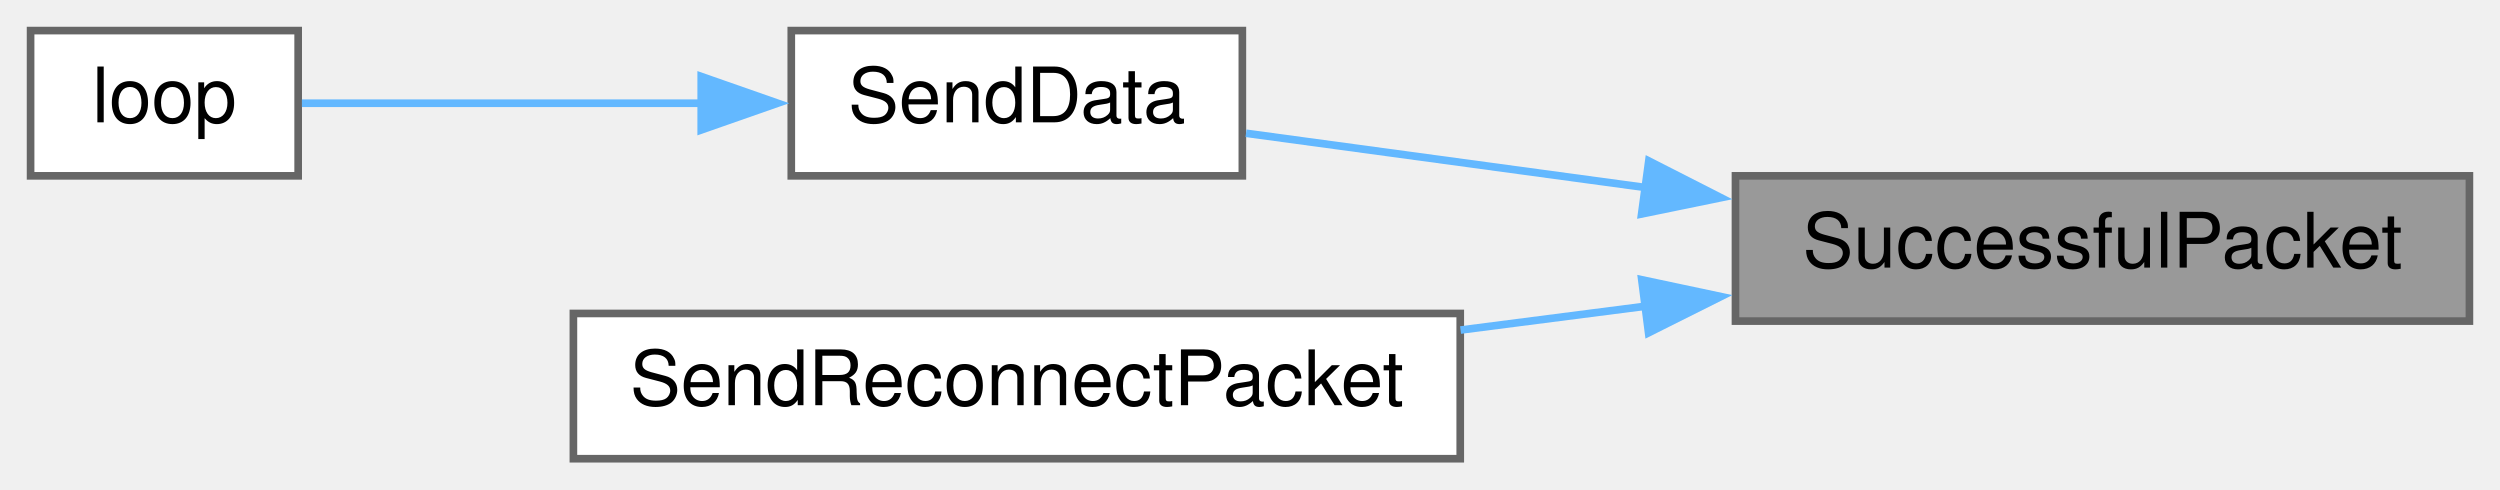
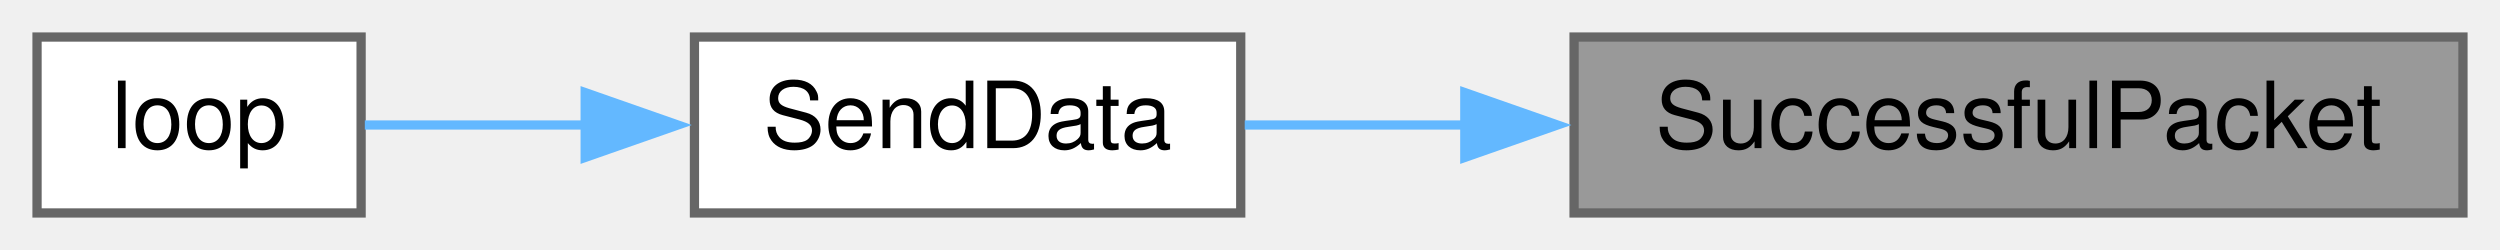
- <svg xmlns="http://www.w3.org/2000/svg" xmlns:xlink="http://www.w3.org/1999/xlink" width="327pt" height="64pt" viewBox="0.00 0.00 327.00 64.00">
-   <g id="graph0" class="graph" transform="scale(1 1) rotate(0) translate(4 60)">
+ <svg xmlns="http://www.w3.org/2000/svg" xmlns:xlink="http://www.w3.org/1999/xlink" width="270pt" height="27pt" viewBox="0.00 0.00 270.00 27.00">
+   <g id="graph0" class="graph" transform="scale(1 1) rotate(0) translate(4 23)">
    <g id="node1" class="node">
      <g id="a_node1">
        <a xlink:title=" ">
-           <polygon fill="#999999" stroke="#666666" points="319,-37 223,-37 223,-18 319,-18 319,-37" />
-           <text text-anchor="middle" x="271" y="-25" font-family="Helvetica,sans-Serif" font-size="10.00">SuccessfulPacket</text>
+           <polygon fill="#999999" stroke="#666666" points="262,-19 166,-19 166,0 262,0 262,-19" />
+           <text text-anchor="middle" x="214" y="-7" font-family="Helvetica,sans-Serif" font-size="10.00">SuccessfulPacket</text>
        </a>
      </g>
    </g>
    <g id="node2" class="node">
      <g id="a_node2">
        <a xlink:href="TransmitterCode_2src_2main_8cpp.html#a049bfb836e7aa4a3a48a1a4bd225fafc" target="_top" xlink:title=" ">
-           <polygon fill="white" stroke="#666666" points="158.5,-56 99.5,-56 99.5,-37 158.5,-37 158.5,-56" />
-           <text text-anchor="middle" x="129" y="-44" font-family="Helvetica,sans-Serif" font-size="10.00">SendData</text>
+           <polygon fill="white" stroke="#666666" points="130,-19 71,-19 71,0 130,0 130,-19" />
+           <text text-anchor="middle" x="100.5" y="-7" font-family="Helvetica,sans-Serif" font-size="10.00">SendData</text>
        </a>
      </g>
    </g>
    <g id="edge1" class="edge">
-       <path fill="none" stroke="#63b8ff" d="M211.24,-35.47C193.18,-37.93 174.1,-40.51 158.98,-42.57" />
-       <polygon fill="#63b8ff" stroke="#63b8ff" points="211.66,-38.95 221.1,-34.14 210.72,-32.01 211.66,-38.95" />
-     </g>
-     <g id="node4" class="node">
-       <g id="a_node4">
-         <a xlink:href="TransmitterCode_2src_2main_8cpp.html#a6cb98c5fc86abe29731051eabf9055de" target="_top" xlink:title=" ">
-           <polygon fill="white" stroke="#666666" points="187,-19 71,-19 71,0 187,0 187,-19" />
-           <text text-anchor="middle" x="129" y="-7" font-family="Helvetica,sans-Serif" font-size="10.00">SendReconnectPacket</text>
-         </a>
-       </g>
-     </g>
-     <g id="edge3" class="edge">
-       <path fill="none" stroke="#63b8ff" d="M211.4,-19.97C203.34,-18.93 195.07,-17.87 187.04,-16.83" />
-       <polygon fill="#63b8ff" stroke="#63b8ff" points="210.74,-23.41 221.1,-21.21 211.63,-16.47 210.74,-23.41" />
+       <path fill="none" stroke="#63b8ff" d="M154.39,-9.5C146.07,-9.5 137.83,-9.5 130.43,-9.5" />
+       <polygon fill="#63b8ff" stroke="#63b8ff" points="154.2,-13 164.2,-9.5 154.2,-6 154.2,-13" />
    </g>
    <g id="node3" class="node">
      <g id="a_node3">
        <a xlink:href="TransmitterCode_2src_2main_8cpp.html#ad3cb30894c94eb016e98bdcaa899ac86" target="_top" xlink:title=" ">
-           <polygon fill="white" stroke="#666666" points="35,-56 0,-56 0,-37 35,-37 35,-56" />
-           <text text-anchor="middle" x="17.5" y="-44" font-family="Helvetica,sans-Serif" font-size="10.00">loop</text>
+           <polygon fill="white" stroke="#666666" points="35,-19 0,-19 0,0 35,0 35,-19" />
+           <text text-anchor="middle" x="17.5" y="-7" font-family="Helvetica,sans-Serif" font-size="10.00">loop</text>
        </a>
      </g>
    </g>
    <g id="edge2" class="edge">
-       <path fill="none" stroke="#63b8ff" d="M87.79,-46.5C69.75,-46.5 49.43,-46.5 35.49,-46.5" />
-       <polygon fill="#63b8ff" stroke="#63b8ff" points="87.72,-50 97.72,-46.5 87.72,-43 87.72,-50" />
+       <path fill="none" stroke="#63b8ff" d="M59.34,-9.5C50.89,-9.5 42.42,-9.5 35.4,-9.5" />
+       <polygon fill="#63b8ff" stroke="#63b8ff" points="59.2,-13 69.2,-9.5 59.2,-6 59.2,-13" />
    </g>
  </g>
</svg>
